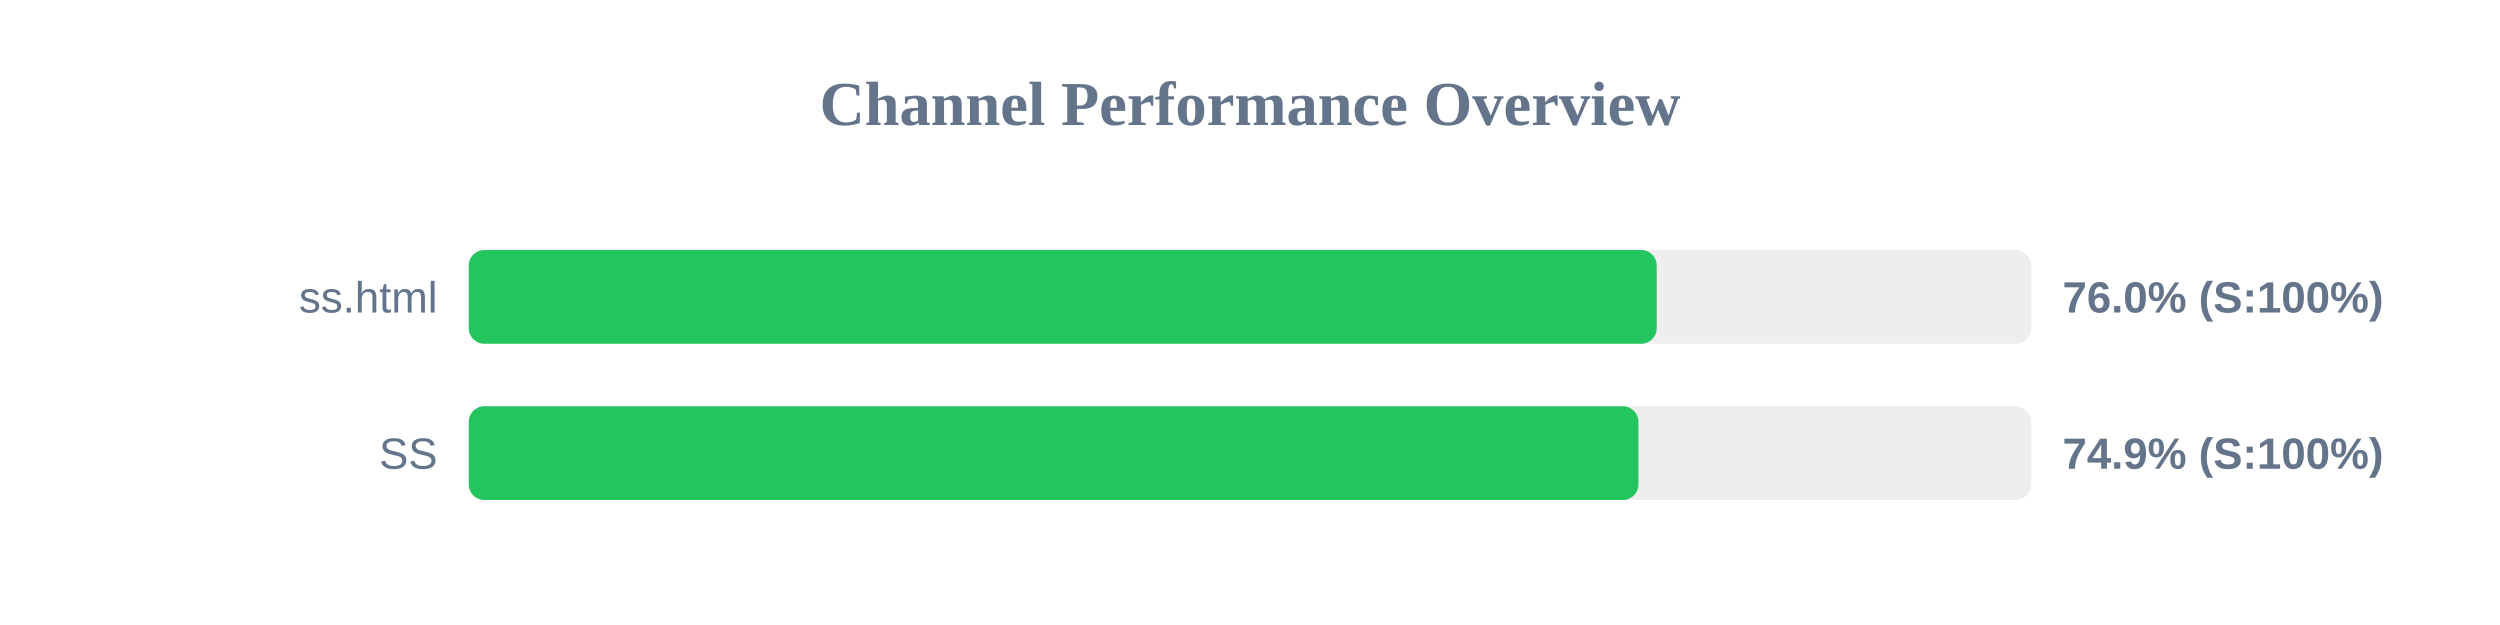
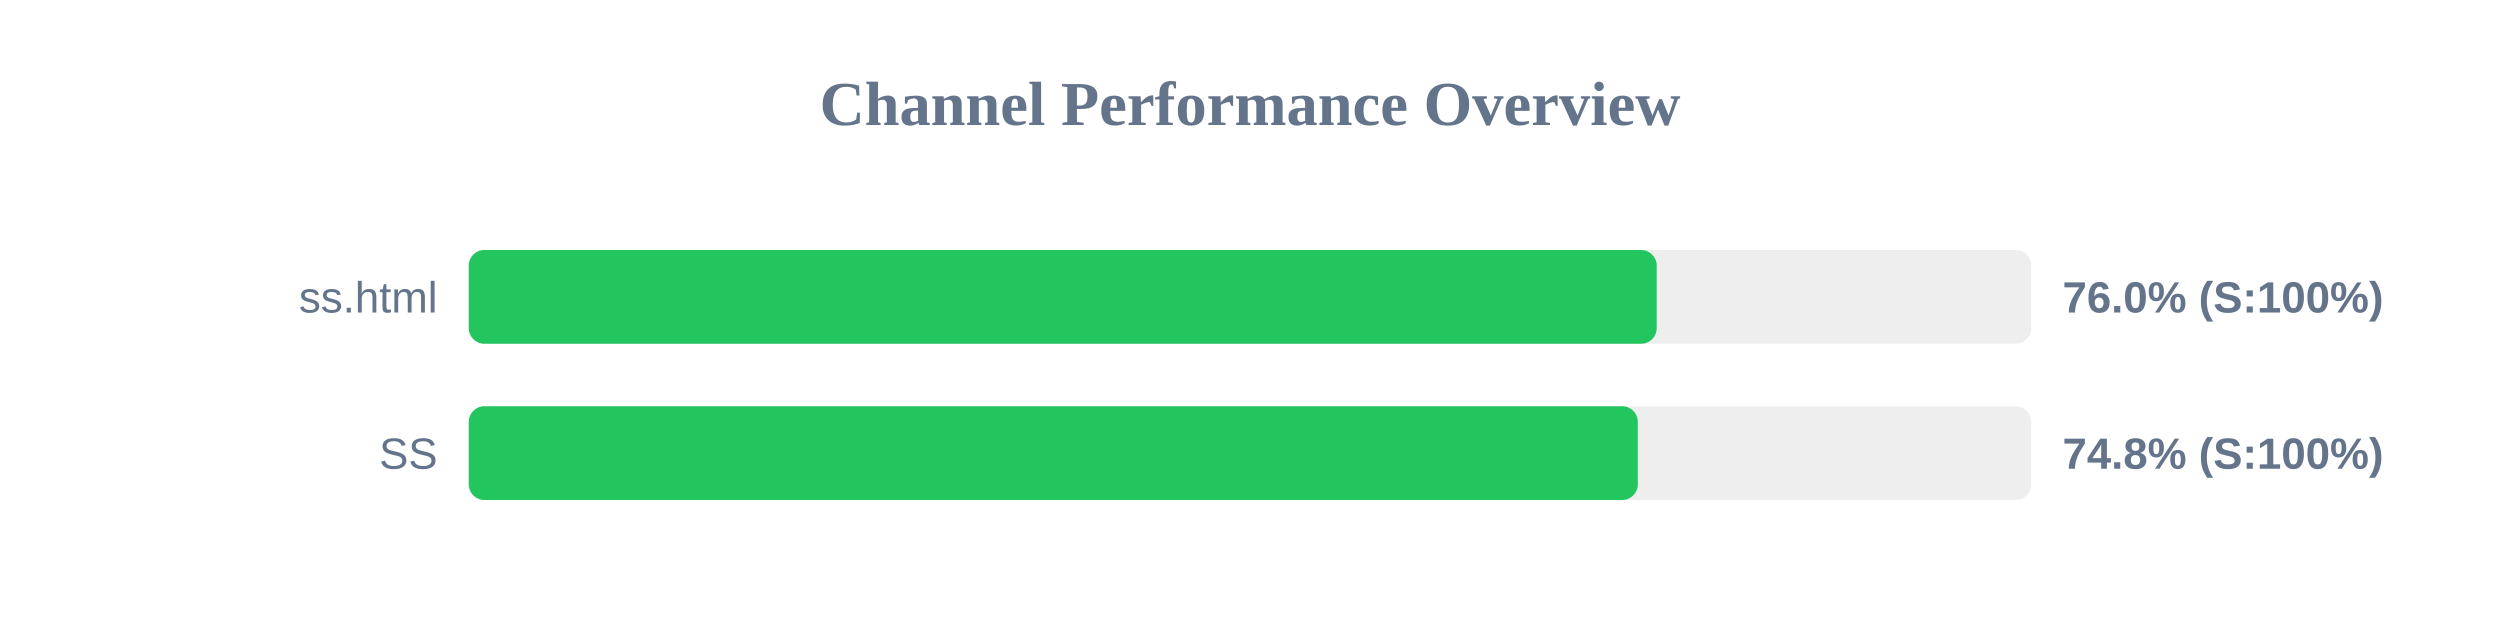
<svg xmlns="http://www.w3.org/2000/svg" width="800" height="200" version="1.1">
  <style>
        .row { font: 14px Arial; fill: #64748b; }
        .score { font: bold 14px Arial; fill: #64748b; }
    </style>
  <text x="400" y="40" text-anchor="middle" font-size="20px" font-weight="bold" fill="#64748b">Channel Performance Overview</text>
  <rect x="150" y="80" width="500" height="30" fill="#eee" rx="5" />
  <rect x="150" y="80" width="380.15" height="30" fill="#22c55e" rx="5" />
  <text x="140" y="100" text-anchor="end" class="row">ss.html</text>
  <text x="660" y="100" text-anchor="start" class="score">76.0% (S:100%)</text>
  <rect x="150" y="130" width="500" height="30" fill="#eee" rx="5" />
-   <rect x="150" y="130" width="374.3" height="30" fill="#22c55e" rx="5" />
+   <rect x="150" y="130" width="374.1" height="30" fill="#22c55e" rx="5" />
  <text x="140" y="150" text-anchor="end" class="row">SS</text>
-   <text x="660" y="150" text-anchor="start" class="score">74.9% (S:100%)</text>
+   <text x="660" y="150" text-anchor="start" class="score">74.8% (S:100%)</text>
</svg>
